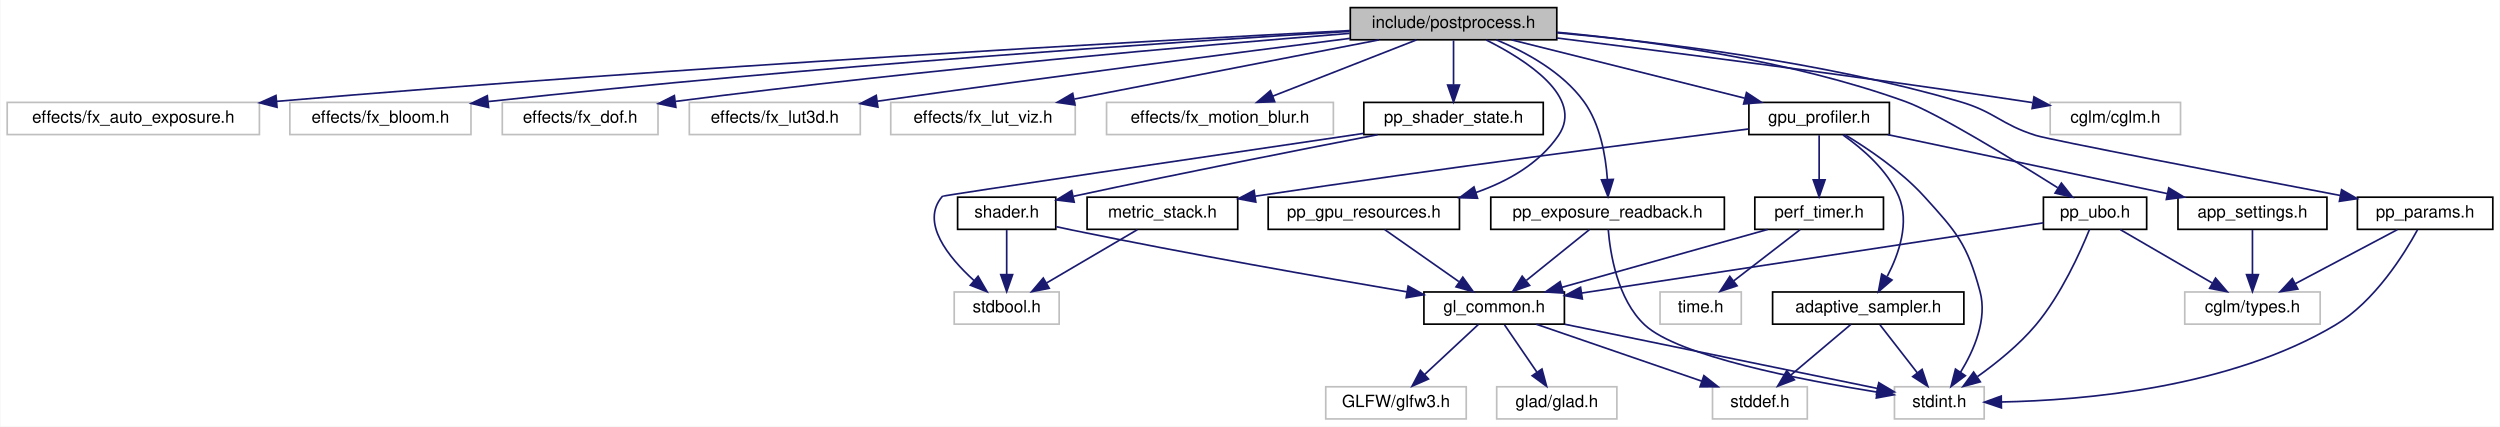
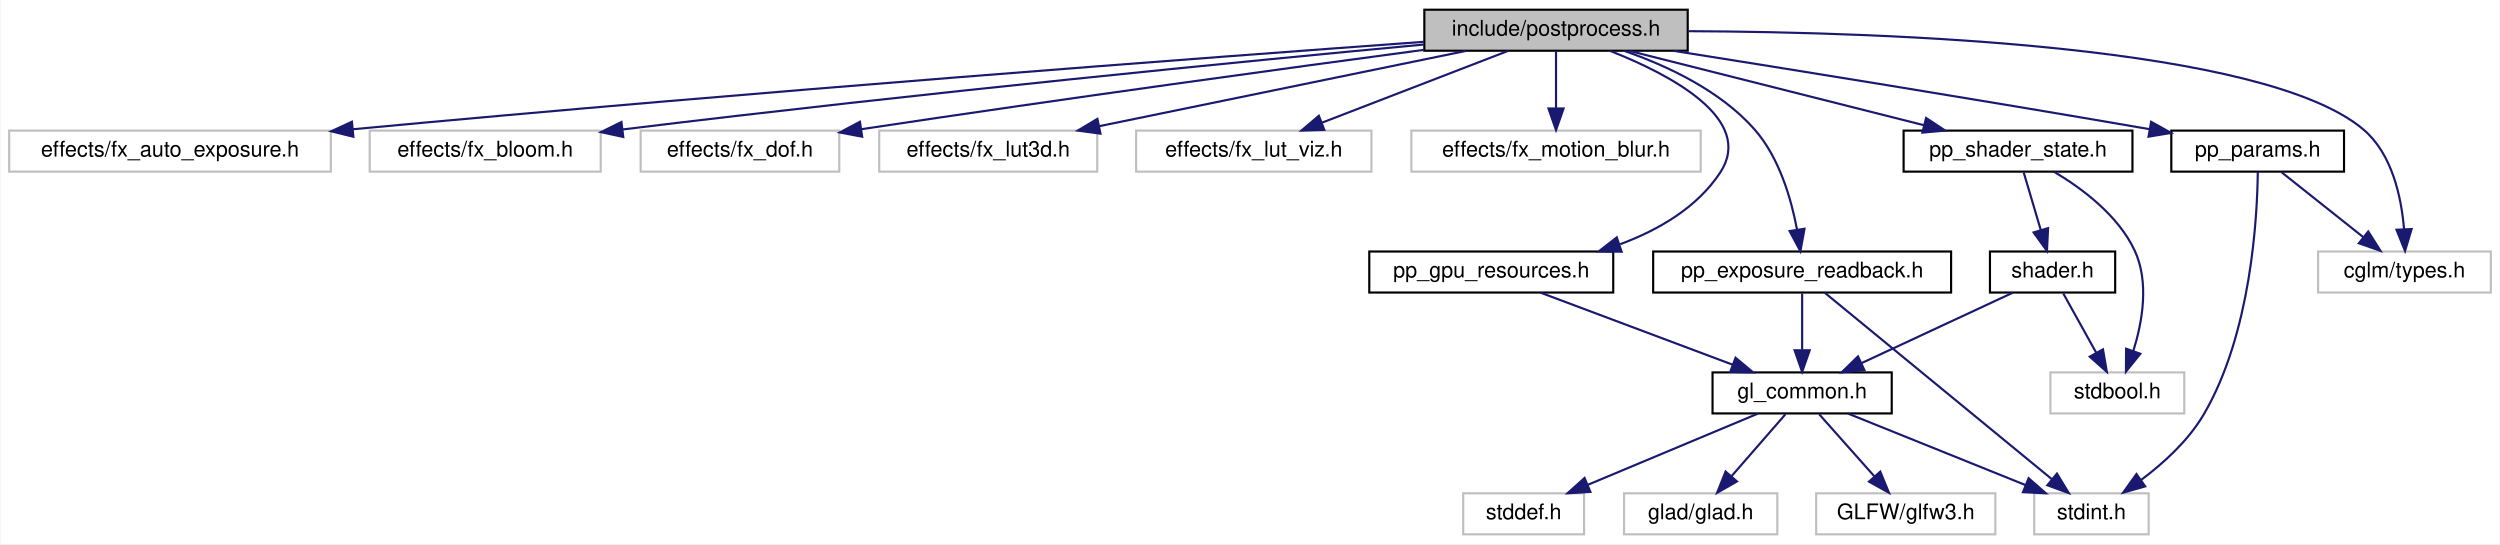
- <svg xmlns="http://www.w3.org/2000/svg" xmlns:xlink="http://www.w3.org/1999/xlink" width="1477pt" height="252pt" viewBox="0.00 0.00 1476.50 252.00">
+ <svg xmlns="http://www.w3.org/2000/svg" xmlns:xlink="http://www.w3.org/1999/xlink" width="1158pt" height="252pt" viewBox="0.00 0.00 1157.50 252.00">
  <g id="graph0" class="graph" transform="scale(1 1) rotate(0) translate(4 248)">
-     <polygon fill="white" stroke="transparent" points="-4,4 -4,-248 1472.5,-248 1472.5,4 -4,4" />
+     <polygon fill="white" stroke="transparent" points="-4,4 -4,-248 1153.5,-248 1153.5,4 -4,4" />
    <g id="node1" class="node">
      <g id="a_node1">
        <a xlink:title="High-level post-processing pipeline and effects.">
-           <polygon fill="#bfbfbf" stroke="black" points="793.5,-224.5 793.5,-243.5 915.5,-243.5 915.5,-224.5 793.5,-224.5" />
-           <text text-anchor="middle" x="854.5" y="-231.5" font-family="Helvetica,sans-Serif" font-size="10.00">include/postprocess.h</text>
+           <polygon fill="#bfbfbf" stroke="black" points="655.5,-224.5 655.5,-243.5 777.5,-243.5 777.5,-224.5 655.5,-224.5" />
+           <text text-anchor="middle" x="716.5" y="-231.5" font-family="Helvetica,sans-Serif" font-size="10.00">include/postprocess.h</text>
        </a>
      </g>
    </g>
    <g id="node2" class="node">
      <g id="a_node2">
        <a xlink:title=" ">
          <polygon fill="white" stroke="#bfbfbf" points="0,-168.5 0,-187.5 149,-187.5 149,-168.5 0,-168.5" />
          <text text-anchor="middle" x="74.5" y="-175.5" font-family="Helvetica,sans-Serif" font-size="10.00">effects/fx_auto_exposure.h</text>
        </a>
      </g>
    </g>
    <g id="edge1" class="edge">
-       <path fill="none" stroke="midnightblue" d="M793.36,-229.95C673.67,-223.78 399.79,-208.71 159.13,-188.11" />
-       <polygon fill="midnightblue" stroke="midnightblue" points="159.41,-184.62 149.14,-187.25 158.8,-191.59 159.41,-184.62" />
+       <path fill="none" stroke="midnightblue" d="M655.24,-228.63C554.15,-221.29 345.77,-205.64 159.14,-188.13" />
+       <polygon fill="midnightblue" stroke="midnightblue" points="159.43,-184.65 149.15,-187.19 158.77,-191.61 159.43,-184.65" />
    </g>
    <g id="node3" class="node">
      <g id="a_node3">
        <a xlink:title=" ">
          <polygon fill="white" stroke="#bfbfbf" points="167,-168.5 167,-187.5 274,-187.5 274,-168.5 167,-168.5" />
          <text text-anchor="middle" x="220.5" y="-175.5" font-family="Helvetica,sans-Serif" font-size="10.00">effects/fx_bloom.h</text>
        </a>
      </g>
    </g>
    <g id="edge2" class="edge">
-       <path fill="none" stroke="midnightblue" d="M793.12,-229.44C690.18,-223.19 476.05,-208.99 284.08,-187.99" />
-       <polygon fill="midnightblue" stroke="midnightblue" points="284.41,-184.51 274.09,-186.89 283.64,-191.46 284.41,-184.51" />
+       <path fill="none" stroke="midnightblue" d="M655.46,-227.4C573.52,-219.72 423.15,-205.04 284.09,-188.03" />
+       <polygon fill="midnightblue" stroke="midnightblue" points="284.45,-184.55 274.1,-186.8 283.6,-191.49 284.45,-184.55" />
    </g>
    <g id="node4" class="node">
      <g id="a_node4">
        <a xlink:title=" ">
          <polygon fill="white" stroke="#bfbfbf" points="292.5,-168.5 292.5,-187.5 384.5,-187.5 384.5,-168.5 292.5,-168.5" />
          <text text-anchor="middle" x="338.5" y="-175.5" font-family="Helvetica,sans-Serif" font-size="10.00">effects/fx_dof.h</text>
        </a>
      </g>
    </g>
    <g id="edge3" class="edge">
-       <path fill="none" stroke="midnightblue" d="M793.21,-228.29C706.74,-221.36 543.76,-207.28 394.92,-188.11" />
-       <polygon fill="midnightblue" stroke="midnightblue" points="395.05,-184.6 384.68,-186.78 394.15,-191.54 395.05,-184.6" />
+       <path fill="none" stroke="midnightblue" d="M655.42,-224.93C592.58,-216.53 491.59,-202.75 394.67,-188.15" />
+       <polygon fill="midnightblue" stroke="midnightblue" points="395.11,-184.68 384.7,-186.64 394.07,-191.6 395.11,-184.68" />
    </g>
    <g id="node5" class="node">
      <g id="a_node5">
        <a xlink:title=" ">
          <polygon fill="white" stroke="#bfbfbf" points="403,-168.5 403,-187.5 504,-187.5 504,-168.5 403,-168.5" />
          <text text-anchor="middle" x="453.5" y="-175.5" font-family="Helvetica,sans-Serif" font-size="10.00">effects/fx_lut3d.h</text>
        </a>
      </g>
    </g>
    <g id="edge4" class="edge">
-       <path fill="none" stroke="midnightblue" d="M793.29,-225.33C726.96,-216.93 617.72,-202.85 514.04,-188.2" />
-       <polygon fill="midnightblue" stroke="midnightblue" points="514.41,-184.71 504.02,-186.78 513.43,-191.65 514.41,-184.71" />
+       <path fill="none" stroke="midnightblue" d="M674.83,-224.44C628.75,-214.98 554.5,-199.74 504.87,-189.55" />
+       <polygon fill="midnightblue" stroke="midnightblue" points="505.48,-186.1 494.98,-187.52 504.07,-192.96 505.48,-186.1" />
    </g>
    <g id="node6" class="node">
      <g id="a_node6">
        <a xlink:title=" ">
          <polygon fill="white" stroke="#bfbfbf" points="522,-168.5 522,-187.5 631,-187.5 631,-168.5 522,-168.5" />
          <text text-anchor="middle" x="576.5" y="-175.5" font-family="Helvetica,sans-Serif" font-size="10.00">effects/fx_lut_viz.h</text>
        </a>
      </g>
    </g>
    <g id="edge5" class="edge">
-       <path fill="none" stroke="midnightblue" d="M810.45,-224.44C761.65,-214.96 682.94,-199.67 630.47,-189.48" />
-       <polygon fill="midnightblue" stroke="midnightblue" points="630.83,-185.99 620.34,-187.52 629.49,-192.86 630.83,-185.99" />
+       <path fill="none" stroke="midnightblue" d="M694.32,-224.44C671.07,-215.48 634.35,-201.31 608.08,-191.18" />
+       <polygon fill="midnightblue" stroke="midnightblue" points="609.17,-187.85 598.58,-187.52 606.65,-194.38 609.17,-187.85" />
    </g>
    <g id="node7" class="node">
      <g id="a_node7">
        <a xlink:title=" ">
          <polygon fill="white" stroke="#bfbfbf" points="649.5,-168.5 649.5,-187.5 783.5,-187.5 783.5,-168.5 649.5,-168.5" />
          <text text-anchor="middle" x="716.5" y="-175.5" font-family="Helvetica,sans-Serif" font-size="10.00">effects/fx_motion_blur.h</text>
        </a>
      </g>
    </g>
    <g id="edge6" class="edge">
-       <path fill="none" stroke="midnightblue" d="M832.63,-224.44C809.72,-215.48 773.52,-201.31 747.63,-191.18" />
-       <polygon fill="midnightblue" stroke="midnightblue" points="748.85,-187.9 738.26,-187.52 746.3,-194.42 748.85,-187.9" />
+       <path fill="none" stroke="midnightblue" d="M716.5,-224.08C716.5,-217.01 716.5,-206.86 716.5,-197.99" />
+       <polygon fill="midnightblue" stroke="midnightblue" points="720,-197.75 716.5,-187.75 713,-197.75 720,-197.75" />
    </g>
    <g id="node8" class="node">
      <g id="a_node8">
-         <a xlink:href="gpu__profiler_8h.html" target="_top" xlink:title=" ">
-           <polygon fill="white" stroke="black" points="1029,-168.5 1029,-187.5 1112,-187.5 1112,-168.5 1029,-168.5" />
-           <text text-anchor="middle" x="1070.5" y="-175.5" font-family="Helvetica,sans-Serif" font-size="10.00">gpu_profiler.h</text>
+         <a xlink:href="pp__exposure__readback_8h.html" target="_top" xlink:title="Async GPU readback state for exposure and histogram.">
+           <polygon fill="white" stroke="black" points="761.5,-112.5 761.5,-131.5 899.5,-131.5 899.5,-112.5 761.5,-112.5" />
+           <text text-anchor="middle" x="830.5" y="-119.5" font-family="Helvetica,sans-Serif" font-size="10.00">pp_exposure_readback.h</text>
        </a>
      </g>
    </g>
    <g id="edge7" class="edge">
-       <path fill="none" stroke="midnightblue" d="M888.73,-224.44C926.01,-215.12 985.77,-200.18 1026.51,-190" />
-       <polygon fill="midnightblue" stroke="midnightblue" points="1027.58,-193.34 1036.43,-187.52 1025.88,-186.55 1027.58,-193.34" />
-     </g>
-     <g id="node21" class="node">
-       <g id="a_node21">
-         <a xlink:href="pp__exposure__readback_8h.html" target="_top" xlink:title="Async GPU readback state for exposure and histogram.">
-           <polygon fill="white" stroke="black" points="876.5,-112.5 876.5,-131.5 1014.5,-131.5 1014.5,-112.5 876.5,-112.5" />
-           <text text-anchor="middle" x="945.5" y="-119.5" font-family="Helvetica,sans-Serif" font-size="10.00">pp_exposure_readback.h</text>
-         </a>
-       </g>
-     </g>
-     <g id="edge23" class="edge">
-       <path fill="none" stroke="midnightblue" d="M879.77,-224.47C896.95,-217.37 918.78,-205.55 931.5,-188 941.13,-174.71 944.38,-156.13 945.37,-142.24" />
-       <polygon fill="midnightblue" stroke="midnightblue" points="948.88,-142.01 945.76,-131.89 941.89,-141.75 948.88,-142.01" />
-     </g>
-     <g id="node22" class="node">
-       <g id="a_node22">
+       <path fill="none" stroke="midnightblue" d="M748.11,-224.43C767.93,-217.56 792.65,-206.03 808.5,-188 819.92,-175.01 825.46,-155.85 828.12,-141.69" />
+       <polygon fill="midnightblue" stroke="midnightblue" points="831.61,-142.05 829.69,-131.63 824.69,-140.97 831.61,-142.05" />
+     </g>
+     <g id="node14" class="node">
+       <g id="a_node14">
        <a xlink:href="pp__gpu__resources_8h.html" target="_top" xlink:title="GPU resource handles for the post-processing pipeline.">
-           <polygon fill="white" stroke="black" points="745,-112.5 745,-131.5 858,-131.5 858,-112.5 745,-112.5" />
-           <text text-anchor="middle" x="801.5" y="-119.5" font-family="Helvetica,sans-Serif" font-size="10.00">pp_gpu_resources.h</text>
-         </a>
-       </g>
-     </g>
-     <g id="edge26" class="edge">
-       <path fill="none" stroke="midnightblue" d="M873.81,-224.37C897.26,-212.64 931.89,-190.54 916.5,-168 905.13,-151.34 886.58,-140.84 867.66,-134.24" />
-       <polygon fill="midnightblue" stroke="midnightblue" points="868.67,-130.88 858.08,-131.21 866.56,-137.56 868.67,-130.88" />
-     </g>
-     <g id="node23" class="node">
-       <g id="a_node23">
+           <polygon fill="white" stroke="black" points="630,-112.5 630,-131.5 743,-131.5 743,-112.5 630,-112.5" />
+           <text text-anchor="middle" x="686.5" y="-119.5" font-family="Helvetica,sans-Serif" font-size="10.00">pp_gpu_resources.h</text>
+         </a>
+       </g>
+     </g>
+     <g id="edge14" class="edge">
+       <path fill="none" stroke="midnightblue" d="M741.49,-224.45C769.47,-213.44 808.89,-192.76 792.5,-168 781.84,-151.89 764.13,-141.53 746.21,-134.88" />
+       <polygon fill="midnightblue" stroke="midnightblue" points="746.87,-131.41 736.27,-131.55 744.64,-138.05 746.87,-131.41" />
+     </g>
+     <g id="node15" class="node">
+       <g id="a_node15">
        <a xlink:href="pp__params_8h.html" target="_top" xlink:title="Parameter structs and defaults for uber-shader post-processing effects.">
-           <polygon fill="white" stroke="black" points="1388.5,-112.5 1388.5,-131.5 1468.5,-131.5 1468.5,-112.5 1388.5,-112.5" />
-           <text text-anchor="middle" x="1428.5" y="-119.5" font-family="Helvetica,sans-Serif" font-size="10.00">pp_params.h</text>
-         </a>
-       </g>
-     </g>
-     <g id="edge28" class="edge">
-       <path fill="none" stroke="midnightblue" d="M915.66,-228.63C976.83,-223.14 1073.12,-211.44 1153.5,-188 1174.51,-181.87 1177.63,-174.59 1198.5,-168 1207.06,-165.3 1313.21,-144.92 1378.27,-132.53" />
-       <polygon fill="midnightblue" stroke="midnightblue" points="1379.17,-135.92 1388.34,-130.62 1377.86,-129.05 1379.17,-135.92" />
-     </g>
-     <g id="node24" class="node">
-       <g id="a_node24">
+           <polygon fill="white" stroke="black" points="1001.5,-168.5 1001.5,-187.5 1081.5,-187.5 1081.5,-168.5 1001.5,-168.5" />
+           <text text-anchor="middle" x="1041.5" y="-175.5" font-family="Helvetica,sans-Serif" font-size="10.00">pp_params.h</text>
+         </a>
+       </g>
+     </g>
+     <g id="edge16" class="edge">
+       <path fill="none" stroke="midnightblue" d="M770.76,-224.48C824.28,-216.01 908.69,-202.44 991.33,-188.18" />
+       <polygon fill="midnightblue" stroke="midnightblue" points="992.14,-191.59 1001.4,-186.43 990.95,-184.69 992.14,-191.59" />
+     </g>
+     <g id="node16" class="node">
+       <g id="a_node16">
+         <a xlink:title=" ">
+           <polygon fill="white" stroke="#bfbfbf" points="1069.5,-112.5 1069.5,-131.5 1149.5,-131.5 1149.5,-112.5 1069.5,-112.5" />
+           <text text-anchor="middle" x="1109.5" y="-119.5" font-family="Helvetica,sans-Serif" font-size="10.00">cglm/types.h</text>
+         </a>
+       </g>
+     </g>
+     <g id="edge24" class="edge">
+       <path fill="none" stroke="midnightblue" d="M777.72,-233.56C871.47,-233.13 1044.6,-226.9 1090.5,-188 1103.79,-176.73 1108.06,-156.72 1109.3,-141.87" />
+       <polygon fill="midnightblue" stroke="midnightblue" points="1112.8,-141.9 1109.76,-131.75 1105.81,-141.58 1112.8,-141.9" />
+     </g>
+     <g id="node17" class="node">
+       <g id="a_node17">
        <a xlink:href="pp__shader__state_8h.html" target="_top" xlink:title="Shader management state for the optimized uber-shader pipeline.">
-           <polygon fill="white" stroke="black" points="801.5,-168.5 801.5,-187.5 907.5,-187.5 907.5,-168.5 801.5,-168.5" />
-           <text text-anchor="middle" x="854.5" y="-175.5" font-family="Helvetica,sans-Serif" font-size="10.00">pp_shader_state.h</text>
-         </a>
-       </g>
-     </g>
-     <g id="edge31" class="edge">
-       <path fill="none" stroke="midnightblue" d="M854.5,-224.08C854.5,-217.01 854.5,-206.86 854.5,-197.99" />
-       <polygon fill="midnightblue" stroke="midnightblue" points="858,-197.75 854.5,-187.75 851,-197.75 858,-197.75" />
-     </g>
-     <g id="node26" class="node">
-       <g id="a_node26">
-         <a xlink:href="pp__ubo_8h.html" target="_top" xlink:title="GPU-side Uniform Buffer Object layout for the post-processing uber-shader.">
-           <polygon fill="white" stroke="black" points="1203,-112.5 1203,-131.5 1264,-131.5 1264,-112.5 1203,-112.5" />
-           <text text-anchor="middle" x="1233.5" y="-119.5" font-family="Helvetica,sans-Serif" font-size="10.00">pp_ubo.h</text>
-         </a>
-       </g>
-     </g>
-     <g id="edge36" class="edge">
-       <path fill="none" stroke="midnightblue" d="M915.72,-228.94C970.89,-223.83 1053.52,-212.54 1121.5,-188 1139.75,-181.41 1184.33,-154.15 1211.42,-137.09" />
-       <polygon fill="midnightblue" stroke="midnightblue" points="1213.62,-139.84 1220.2,-131.53 1209.88,-133.92 1213.62,-139.84" />
-     </g>
-     <g id="node27" class="node">
-       <g id="a_node27">
-         <a xlink:title=" ">
-           <polygon fill="white" stroke="#bfbfbf" points="1207,-168.5 1207,-187.5 1284,-187.5 1284,-168.5 1207,-168.5" />
-           <text text-anchor="middle" x="1245.5" y="-175.5" font-family="Helvetica,sans-Serif" font-size="10.00">cglm/cglm.h</text>
-         </a>
-       </g>
-     </g>
-     <g id="edge40" class="edge">
-       <path fill="none" stroke="midnightblue" d="M915.65,-225.53C983.43,-217.09 1095.92,-202.62 1192.5,-188 1193.8,-187.8 1195.11,-187.6 1196.44,-187.39" />
-       <polygon fill="midnightblue" stroke="midnightblue" points="1197.42,-190.78 1206.74,-185.75 1196.31,-183.87 1197.42,-190.78" />
+           <polygon fill="white" stroke="black" points="877.5,-168.5 877.5,-187.5 983.5,-187.5 983.5,-168.5 877.5,-168.5" />
+           <text text-anchor="middle" x="930.5" y="-175.5" font-family="Helvetica,sans-Serif" font-size="10.00">pp_shader_state.h</text>
+         </a>
+       </g>
+     </g>
+     <g id="edge19" class="edge">
+       <path fill="none" stroke="midnightblue" d="M750.41,-224.44C787.35,-215.12 846.55,-200.18 886.92,-190" />
+       <polygon fill="midnightblue" stroke="midnightblue" points="887.91,-193.36 896.75,-187.52 886.2,-186.57 887.91,-193.36" />
    </g>
    <g id="node9" class="node">
      <g id="a_node9">
-         <a xlink:href="adaptive__sampler_8h.html" target="_top" xlink:title="Adaptive sampling utility for performance metrics.">
-           <polygon fill="white" stroke="black" points="1043,-56.5 1043,-75.5 1156,-75.5 1156,-56.5 1043,-56.5" />
-           <text text-anchor="middle" x="1099.5" y="-63.5" font-family="Helvetica,sans-Serif" font-size="10.00">adaptive_sampler.h</text>
+         <a xlink:href="gl__common_8h.html" target="_top" xlink:title="Common OpenGL definitions, RAII helpers, and utilities.">
+           <polygon fill="white" stroke="black" points="789,-56.5 789,-75.5 872,-75.5 872,-56.5 789,-56.5" />
+           <text text-anchor="middle" x="830.5" y="-63.5" font-family="Helvetica,sans-Serif" font-size="10.00">gl_common.h</text>
        </a>
      </g>
    </g>
    <g id="edge8" class="edge">
-       <path fill="none" stroke="midnightblue" d="M1084.58,-168.26C1095.85,-160.35 1110.85,-147.58 1117.5,-132 1124.1,-116.55 1117.65,-98.01 1110.71,-84.69" />
-       <polygon fill="midnightblue" stroke="midnightblue" points="1113.53,-82.58 1105.51,-75.66 1107.46,-86.07 1113.53,-82.58" />
+       <path fill="none" stroke="midnightblue" d="M830.5,-112.08C830.5,-105.01 830.5,-94.86 830.5,-85.99" />
+       <polygon fill="midnightblue" stroke="midnightblue" points="834,-85.75 830.5,-75.75 827,-85.75 834,-85.75" />
+     </g>
+     <g id="node13" class="node">
+       <g id="a_node13">
+         <a xlink:title=" ">
+           <polygon fill="white" stroke="#bfbfbf" points="938,-0.5 938,-19.5 991,-19.5 991,-0.5 938,-0.5" />
+           <text text-anchor="middle" x="964.5" y="-7.5" font-family="Helvetica,sans-Serif" font-size="10.00">stdint.h</text>
+         </a>
+       </g>
+     </g>
+     <g id="edge13" class="edge">
+       <path fill="none" stroke="midnightblue" d="M841.01,-112.37C863.72,-93.73 917.56,-49.53 946.06,-26.13" />
+       <polygon fill="midnightblue" stroke="midnightblue" points="948.53,-28.64 954.03,-19.59 944.08,-23.23 948.53,-28.64" />
+     </g>
+     <g id="node10" class="node">
+       <g id="a_node10">
+         <a xlink:title=" ">
+           <polygon fill="white" stroke="#bfbfbf" points="748,-0.5 748,-19.5 819,-19.5 819,-0.5 748,-0.5" />
+           <text text-anchor="middle" x="783.5" y="-7.5" font-family="Helvetica,sans-Serif" font-size="10.00">glad/glad.h</text>
+         </a>
+       </g>
+     </g>
+     <g id="edge9" class="edge">
+       <path fill="none" stroke="midnightblue" d="M822.74,-56.08C815.96,-48.3 805.96,-36.8 797.74,-27.37" />
+       <polygon fill="midnightblue" stroke="midnightblue" points="800.32,-25 791.12,-19.75 795.04,-29.59 800.32,-25" />
    </g>
    <g id="node11" class="node">
      <g id="a_node11">
        <a xlink:title=" ">
-           <polygon fill="white" stroke="#bfbfbf" points="1115,-0.5 1115,-19.5 1168,-19.5 1168,-0.5 1115,-0.5" />
-           <text text-anchor="middle" x="1141.5" y="-7.5" font-family="Helvetica,sans-Serif" font-size="10.00">stdint.h</text>
-         </a>
-       </g>
-     </g>
-     <g id="edge20" class="edge">
-       <path fill="none" stroke="midnightblue" d="M1085.62,-168.48C1099.09,-160.36 1118.72,-147.16 1132.5,-132 1151.93,-110.62 1157.9,-103.87 1165.5,-76 1170.03,-59.38 1161.98,-41.01 1154.01,-28.05" />
-       <polygon fill="midnightblue" stroke="midnightblue" points="1156.87,-26.03 1148.4,-19.67 1151.05,-29.93 1156.87,-26.03" />
+           <polygon fill="white" stroke="#bfbfbf" points="837,-0.5 837,-19.5 920,-19.5 920,-0.5 837,-0.5" />
+           <text text-anchor="middle" x="878.5" y="-7.5" font-family="Helvetica,sans-Serif" font-size="10.00">GLFW/glfw3.h</text>
+         </a>
+       </g>
+     </g>
+     <g id="edge10" class="edge">
+       <path fill="none" stroke="midnightblue" d="M838.43,-56.08C845.35,-48.3 855.57,-36.8 863.95,-27.37" />
+       <polygon fill="midnightblue" stroke="midnightblue" points="866.69,-29.55 870.72,-19.75 861.46,-24.9 866.69,-29.55" />
    </g>
    <g id="node12" class="node">
      <g id="a_node12">
-         <a xlink:href="metric__stack_8h.html" target="_top" xlink:title=" ">
-           <polygon fill="white" stroke="black" points="638,-112.5 638,-131.5 727,-131.5 727,-112.5 638,-112.5" />
-           <text text-anchor="middle" x="682.5" y="-119.5" font-family="Helvetica,sans-Serif" font-size="10.00">metric_stack.h</text>
+         <a xlink:title=" ">
+           <polygon fill="white" stroke="#bfbfbf" points="673.5,-0.5 673.5,-19.5 729.5,-19.5 729.5,-0.5 673.5,-0.5" />
+           <text text-anchor="middle" x="701.5" y="-7.5" font-family="Helvetica,sans-Serif" font-size="10.00">stddef.h</text>
        </a>
      </g>
    </g>
    <g id="edge11" class="edge">
-       <path fill="none" stroke="midnightblue" d="M1028.78,-171.8C967.36,-164.06 848.72,-148.75 737.34,-132.09" />
-       <polygon fill="midnightblue" stroke="midnightblue" points="737.68,-128.6 727.27,-130.57 736.64,-135.52 737.68,-128.6" />
-     </g>
-     <g id="node14" class="node">
-       <g id="a_node14">
-         <a xlink:href="perf__timer_8h.html" target="_top" xlink:title="High-precision performance measurement (CPU and GPU).">
-           <polygon fill="white" stroke="black" points="1032.5,-112.5 1032.5,-131.5 1108.5,-131.5 1108.5,-112.5 1032.5,-112.5" />
-           <text text-anchor="middle" x="1070.5" y="-119.5" font-family="Helvetica,sans-Serif" font-size="10.00">perf_timer.h</text>
-         </a>
-       </g>
-     </g>
-     <g id="edge13" class="edge">
-       <path fill="none" stroke="midnightblue" d="M1070.5,-168.08C1070.5,-161.01 1070.5,-150.86 1070.5,-141.99" />
-       <polygon fill="midnightblue" stroke="midnightblue" points="1074,-141.75 1070.5,-131.75 1067,-141.75 1074,-141.75" />
+       <path fill="none" stroke="midnightblue" d="M810.06,-56.44C788.83,-47.56 755.4,-33.56 731.25,-23.45" />
+       <polygon fill="midnightblue" stroke="midnightblue" points="732.42,-20.15 721.84,-19.52 729.72,-26.61 732.42,-20.15" />
+     </g>
+     <g id="edge12" class="edge">
+       <path fill="none" stroke="midnightblue" d="M851.73,-56.44C873.88,-47.52 908.82,-33.44 933.94,-23.32" />
+       <polygon fill="midnightblue" stroke="midnightblue" points="935.4,-26.5 943.37,-19.52 932.78,-20.01 935.4,-26.5" />
+     </g>
+     <g id="edge15" class="edge">
+       <path fill="none" stroke="midnightblue" d="M709.32,-112.44C733.33,-103.44 771.33,-89.19 798.37,-79.05" />
+       <polygon fill="midnightblue" stroke="midnightblue" points="799.66,-82.3 807.79,-75.52 797.2,-75.75 799.66,-82.3" />
+     </g>
+     <g id="edge18" class="edge">
+       <path fill="none" stroke="midnightblue" d="M1041.56,-168.42C1041.34,-147.64 1038.54,-93.56 1016.5,-56 1009.42,-43.93 997.93,-33.48 987.54,-25.7" />
+       <polygon fill="midnightblue" stroke="midnightblue" points="989.39,-22.72 979.2,-19.81 985.35,-28.44 989.39,-22.72" />
+     </g>
+     <g id="edge17" class="edge">
+       <path fill="none" stroke="midnightblue" d="M1052.43,-168.32C1062.67,-160.18 1078.22,-147.84 1090.5,-138.09" />
+       <polygon fill="midnightblue" stroke="midnightblue" points="1092.72,-140.79 1098.38,-131.83 1088.37,-135.31 1092.72,-140.79" />
+     </g>
+     <g id="node18" class="node">
+       <g id="a_node18">
+         <a xlink:href="shader_8h.html" target="_top" xlink:title="High-level OpenGL shader management with metadata and uniform caching.">
+           <polygon fill="white" stroke="black" points="917.5,-112.5 917.5,-131.5 975.5,-131.5 975.5,-112.5 917.5,-112.5" />
+           <text text-anchor="middle" x="946.5" y="-119.5" font-family="Helvetica,sans-Serif" font-size="10.00">shader.h</text>
+         </a>
+       </g>
+     </g>
+     <g id="edge20" class="edge">
+       <path fill="none" stroke="midnightblue" d="M933.14,-168.08C935.29,-160.85 938.38,-150.41 941.05,-141.4" />
+       <polygon fill="midnightblue" stroke="midnightblue" points="944.42,-142.33 943.91,-131.75 937.71,-140.34 944.42,-142.33" />
    </g>
    <g id="node19" class="node">
      <g id="a_node19">
-         <a xlink:href="app__settings_8h.html" target="_top" xlink:title="Global application constants, configuration macros, and default values.">
-           <polygon fill="white" stroke="black" points="1282.5,-112.5 1282.5,-131.5 1370.5,-131.5 1370.5,-112.5 1282.5,-112.5" />
-           <text text-anchor="middle" x="1326.5" y="-119.5" font-family="Helvetica,sans-Serif" font-size="10.00">app_settings.h</text>
-         </a>
-       </g>
+         <a xlink:title=" ">
+           <polygon fill="white" stroke="#bfbfbf" points="945.5,-56.5 945.5,-75.5 1007.5,-75.5 1007.5,-56.5 945.5,-56.5" />
+           <text text-anchor="middle" x="976.5" y="-63.5" font-family="Helvetica,sans-Serif" font-size="10.00">stdbool.h</text>
+         </a>
+       </g>
+     </g>
+     <g id="edge23" class="edge">
+       <path fill="none" stroke="midnightblue" d="M947.13,-168.46C959.99,-160.84 976.84,-148.36 984.5,-132 991.35,-117.38 988.14,-98.97 983.92,-85.48" />
+       <polygon fill="midnightblue" stroke="midnightblue" points="987.15,-84.13 980.49,-75.88 980.56,-86.48 987.15,-84.13" />
    </g>
    <g id="edge21" class="edge">
-       <path fill="none" stroke="midnightblue" d="M1111.06,-168.44C1155.82,-159 1227.88,-143.8 1276.2,-133.61" />
-       <polygon fill="midnightblue" stroke="midnightblue" points="1277.06,-137.01 1286.13,-131.52 1275.62,-130.16 1277.06,-137.01" />
-     </g>
-     <g id="node10" class="node">
-       <g id="a_node10">
-         <a xlink:title=" ">
-           <polygon fill="white" stroke="#bfbfbf" points="1007.5,-0.5 1007.5,-19.5 1063.5,-19.5 1063.5,-0.5 1007.5,-0.5" />
-           <text text-anchor="middle" x="1035.5" y="-7.5" font-family="Helvetica,sans-Serif" font-size="10.00">stddef.h</text>
-         </a>
-       </g>
-     </g>
-     <g id="edge9" class="edge">
-       <path fill="none" stroke="midnightblue" d="M1089.22,-56.32C1079.66,-48.26 1065.22,-36.08 1053.72,-26.37" />
-       <polygon fill="midnightblue" stroke="midnightblue" points="1055.87,-23.61 1045.97,-19.83 1051.36,-28.96 1055.87,-23.61" />
-     </g>
-     <g id="edge10" class="edge">
-       <path fill="none" stroke="midnightblue" d="M1106.44,-56.08C1112.43,-48.38 1121.25,-37.03 1128.55,-27.65" />
-       <polygon fill="midnightblue" stroke="midnightblue" points="1131.32,-29.79 1134.69,-19.75 1125.79,-25.5 1131.32,-29.79" />
-     </g>
-     <g id="node13" class="node">
-       <g id="a_node13">
-         <a xlink:title=" ">
-           <polygon fill="white" stroke="#bfbfbf" points="559.5,-56.5 559.5,-75.5 621.5,-75.5 621.5,-56.5 559.5,-56.5" />
-           <text text-anchor="middle" x="590.5" y="-63.5" font-family="Helvetica,sans-Serif" font-size="10.00">stdbool.h</text>
-         </a>
-       </g>
-     </g>
-     <g id="edge12" class="edge">
-       <path fill="none" stroke="midnightblue" d="M667.72,-112.32C653.23,-103.82 630.93,-90.73 614.01,-80.8" />
-       <polygon fill="midnightblue" stroke="midnightblue" points="615.64,-77.7 605.24,-75.65 612.1,-83.74 615.64,-77.7" />
-     </g>
-     <g id="node15" class="node">
-       <g id="a_node15">
-         <a xlink:href="gl__common_8h.html" target="_top" xlink:title="Common OpenGL definitions, RAII helpers, and utilities.">
-           <polygon fill="white" stroke="black" points="837,-56.5 837,-75.5 920,-75.5 920,-56.5 837,-56.5" />
-           <text text-anchor="middle" x="878.5" y="-63.5" font-family="Helvetica,sans-Serif" font-size="10.00">gl_common.h</text>
-         </a>
-       </g>
-     </g>
-     <g id="edge14" class="edge">
-       <path fill="none" stroke="midnightblue" d="M1040.08,-112.44C1007.22,-103.2 954.72,-88.44 918.53,-78.26" />
-       <polygon fill="midnightblue" stroke="midnightblue" points="919.35,-74.85 908.78,-75.52 917.46,-81.59 919.35,-74.85" />
-     </g>
-     <g id="node18" class="node">
-       <g id="a_node18">
-         <a xlink:title=" ">
-           <polygon fill="white" stroke="#bfbfbf" points="976.5,-56.5 976.5,-75.5 1024.5,-75.5 1024.5,-56.5 976.5,-56.5" />
-           <text text-anchor="middle" x="1000.5" y="-63.5" font-family="Helvetica,sans-Serif" font-size="10.00">time.h</text>
-         </a>
-       </g>
-     </g>
-     <g id="edge19" class="edge">
-       <path fill="none" stroke="midnightblue" d="M1059.25,-112.32C1048.7,-104.18 1032.7,-91.84 1020.06,-82.09" />
-       <polygon fill="midnightblue" stroke="midnightblue" points="1022.01,-79.17 1011.95,-75.83 1017.73,-84.71 1022.01,-79.17" />
-     </g>
-     <g id="edge17" class="edge">
-       <path fill="none" stroke="midnightblue" d="M903.38,-56.44C929.79,-47.36 971.72,-32.94 1001.24,-22.78" />
-       <polygon fill="midnightblue" stroke="midnightblue" points="1002.42,-26.08 1010.74,-19.52 1000.14,-19.46 1002.42,-26.08" />
-     </g>
-     <g id="edge18" class="edge">
-       <path fill="none" stroke="midnightblue" d="M920.17,-56.44C971.05,-46 1056.28,-28.5 1104.78,-18.54" />
-       <polygon fill="midnightblue" stroke="midnightblue" points="1105.75,-21.91 1114.84,-16.47 1104.34,-15.06 1105.75,-21.91" />
-     </g>
-     <g id="node16" class="node">
-       <g id="a_node16">
-         <a xlink:title=" ">
-           <polygon fill="white" stroke="#bfbfbf" points="880,-0.5 880,-19.5 951,-19.5 951,-0.5 880,-0.5" />
-           <text text-anchor="middle" x="915.5" y="-7.5" font-family="Helvetica,sans-Serif" font-size="10.00">glad/glad.h</text>
-         </a>
-       </g>
-     </g>
-     <g id="edge15" class="edge">
-       <path fill="none" stroke="midnightblue" d="M884.61,-56.08C889.78,-48.53 897.35,-37.49 903.69,-28.23" />
-       <polygon fill="midnightblue" stroke="midnightblue" points="906.74,-29.98 909.5,-19.75 900.96,-26.02 906.74,-29.98" />
-     </g>
-     <g id="node17" class="node">
-       <g id="a_node17">
-         <a xlink:title=" ">
-           <polygon fill="white" stroke="#bfbfbf" points="779,-0.5 779,-19.5 862,-19.5 862,-0.5 779,-0.5" />
-           <text text-anchor="middle" x="820.5" y="-7.5" font-family="Helvetica,sans-Serif" font-size="10.00">GLFW/glfw3.h</text>
-         </a>
-       </g>
-     </g>
-     <g id="edge16" class="edge">
-       <path fill="none" stroke="midnightblue" d="M869.18,-56.32C860.61,-48.34 847.69,-36.31 837.31,-26.65" />
-       <polygon fill="midnightblue" stroke="midnightblue" points="839.69,-24.09 829.99,-19.83 834.92,-29.21 839.69,-24.09" />
-     </g>
-     <g id="node20" class="node">
-       <g id="a_node20">
-         <a xlink:title=" ">
-           <polygon fill="white" stroke="#bfbfbf" points="1286.5,-56.5 1286.5,-75.5 1366.5,-75.5 1366.5,-56.5 1286.5,-56.5" />
-           <text text-anchor="middle" x="1326.5" y="-63.5" font-family="Helvetica,sans-Serif" font-size="10.00">cglm/types.h</text>
-         </a>
-       </g>
+       <path fill="none" stroke="midnightblue" d="M928.12,-112.44C909.28,-103.68 879.77,-89.94 858.12,-79.86" />
+       <polygon fill="midnightblue" stroke="midnightblue" points="859.34,-76.56 848.79,-75.52 856.38,-82.91 859.34,-76.56" />
    </g>
    <g id="edge22" class="edge">
-       <path fill="none" stroke="midnightblue" d="M1326.5,-112.08C1326.5,-105.01 1326.5,-94.86 1326.5,-85.99" />
-       <polygon fill="midnightblue" stroke="midnightblue" points="1330,-85.75 1326.5,-75.75 1323,-85.75 1330,-85.75" />
-     </g>
-     <g id="edge25" class="edge">
-       <path fill="none" stroke="midnightblue" d="M945.89,-112.46C947.01,-98.56 951.27,-71.08 967.5,-56 987.27,-37.62 1059.8,-23.53 1104.74,-16.33" />
-       <polygon fill="midnightblue" stroke="midnightblue" points="1105.36,-19.77 1114.7,-14.77 1104.28,-12.86 1105.36,-19.77" />
-     </g>
-     <g id="edge24" class="edge">
-       <path fill="none" stroke="midnightblue" d="M934.74,-112.32C924.73,-104.26 909.61,-92.08 897.57,-82.37" />
-       <polygon fill="midnightblue" stroke="midnightblue" points="899.44,-79.38 889.46,-75.83 895.05,-84.83 899.44,-79.38" />
-     </g>
-     <g id="edge27" class="edge">
-       <path fill="none" stroke="midnightblue" d="M813.87,-112.32C825.66,-104.06 843.63,-91.45 857.64,-81.63" />
-       <polygon fill="midnightblue" stroke="midnightblue" points="859.98,-84.26 866.16,-75.65 855.96,-78.53 859.98,-84.26" />
-     </g>
-     <g id="edge30" class="edge">
-       <path fill="none" stroke="midnightblue" d="M1423.99,-112.19C1416.19,-97.91 1398.75,-69.89 1375.5,-56 1313.29,-18.85 1226.67,-11.47 1178.16,-10.51" />
-       <polygon fill="midnightblue" stroke="midnightblue" points="1178.17,-7.01 1168.13,-10.4 1178.08,-14.01 1178.17,-7.01" />
-     </g>
-     <g id="edge29" class="edge">
-       <path fill="none" stroke="midnightblue" d="M1412.11,-112.32C1395.83,-103.7 1370.63,-90.36 1351.78,-80.39" />
-       <polygon fill="midnightblue" stroke="midnightblue" points="1353.32,-77.24 1342.85,-75.65 1350.05,-83.43 1353.32,-77.24" />
-     </g>
-     <g id="edge35" class="edge">
-       <path fill="none" stroke="midnightblue" d="M801.31,-169.18C714.78,-156.45 553.01,-132.59 552.5,-132 539.27,-116.66 555.99,-96.07 571.24,-82.21" />
-       <polygon fill="midnightblue" stroke="midnightblue" points="573.6,-84.8 578.92,-75.64 569.04,-79.48 573.6,-84.8" />
-     </g>
-     <g id="node25" class="node">
-       <g id="a_node25">
-         <a xlink:href="shader_8h.html" target="_top" xlink:title="High-level OpenGL shader management with metadata and uniform caching.">
-           <polygon fill="white" stroke="black" points="561.5,-112.5 561.5,-131.5 619.5,-131.5 619.5,-112.5 561.5,-112.5" />
-           <text text-anchor="middle" x="590.5" y="-119.5" font-family="Helvetica,sans-Serif" font-size="10.00">shader.h</text>
-         </a>
-       </g>
-     </g>
-     <g id="edge32" class="edge">
-       <path fill="none" stroke="midnightblue" d="M809.6,-168.42C766.25,-160.05 698.53,-146.74 629.98,-132.05" />
-       <polygon fill="midnightblue" stroke="midnightblue" points="630.38,-128.56 619.87,-129.87 628.91,-135.4 630.38,-128.56" />
-     </g>
-     <g id="edge34" class="edge">
-       <path fill="none" stroke="midnightblue" d="M590.5,-112.08C590.5,-105.01 590.5,-94.86 590.5,-85.99" />
-       <polygon fill="midnightblue" stroke="midnightblue" points="594,-85.75 590.5,-75.75 587,-85.75 594,-85.75" />
-     </g>
-     <g id="edge33" class="edge">
-       <path fill="none" stroke="midnightblue" d="M619.85,-114.07C623.1,-113.35 626.37,-112.64 629.5,-112 697.53,-98.01 776.51,-84.14 826.96,-75.57" />
-       <polygon fill="midnightblue" stroke="midnightblue" points="827.69,-79 836.97,-73.88 826.52,-72.1 827.69,-79" />
-     </g>
-     <g id="edge39" class="edge">
-       <path fill="none" stroke="midnightblue" d="M1230.18,-112.33C1224.86,-99.18 1213.5,-73.87 1198.5,-56 1188.65,-44.26 1175.31,-33.53 1164.01,-25.49" />
-       <polygon fill="midnightblue" stroke="midnightblue" points="1165.72,-22.42 1155.49,-19.66 1161.76,-28.2 1165.72,-22.42" />
-     </g>
-     <g id="edge37" class="edge">
-       <path fill="none" stroke="midnightblue" d="M1202.93,-116.35C1142.13,-107.1 1005.45,-86.31 930.36,-74.89" />
-       <polygon fill="midnightblue" stroke="midnightblue" points="930.6,-71.38 920.18,-73.34 929.54,-78.3 930.6,-71.38" />
-     </g>
-     <g id="edge38" class="edge">
-       <path fill="none" stroke="midnightblue" d="M1248.44,-112.32C1263.09,-103.82 1285.63,-90.73 1302.74,-80.8" />
-       <polygon fill="midnightblue" stroke="midnightblue" points="1304.7,-83.7 1311.6,-75.65 1301.19,-77.65 1304.7,-83.7" />
+       <path fill="none" stroke="midnightblue" d="M951.45,-112.08C955.6,-104.61 961.65,-93.72 966.77,-84.52" />
+       <polygon fill="midnightblue" stroke="midnightblue" points="969.84,-86.19 971.64,-75.75 963.72,-82.79 969.84,-86.19" />
    </g>
  </g>
</svg>
